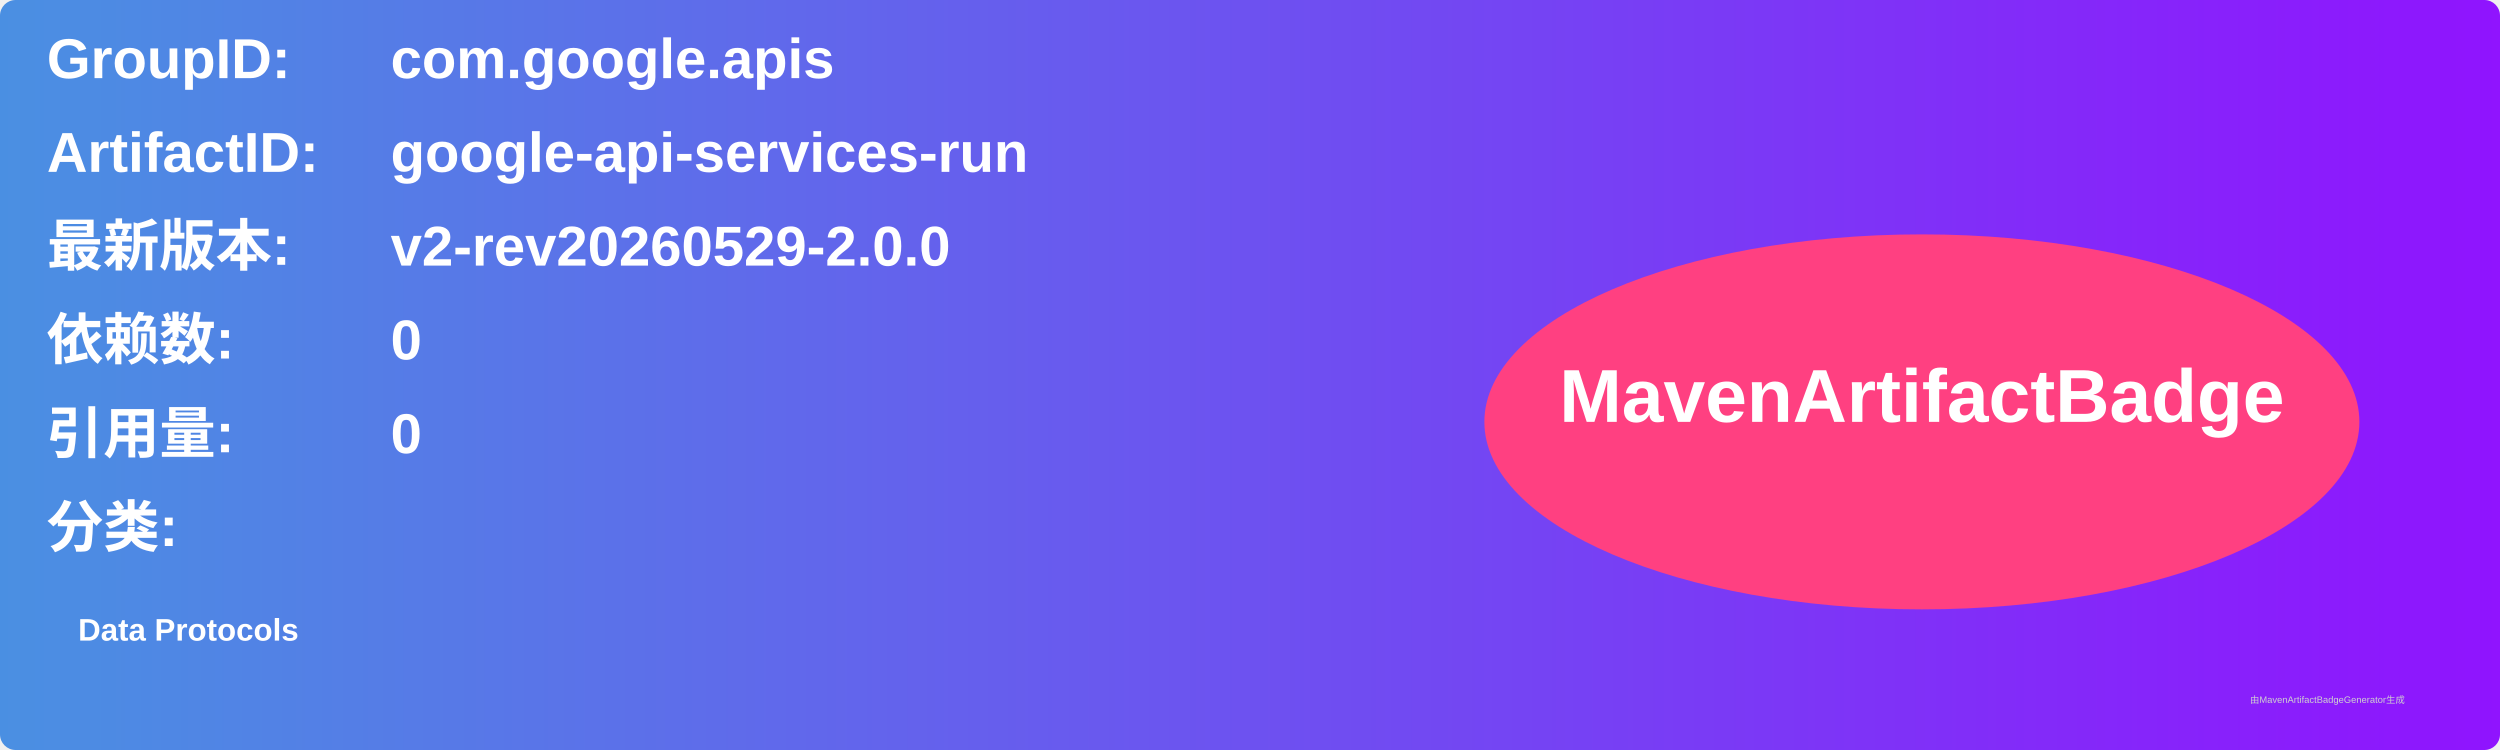
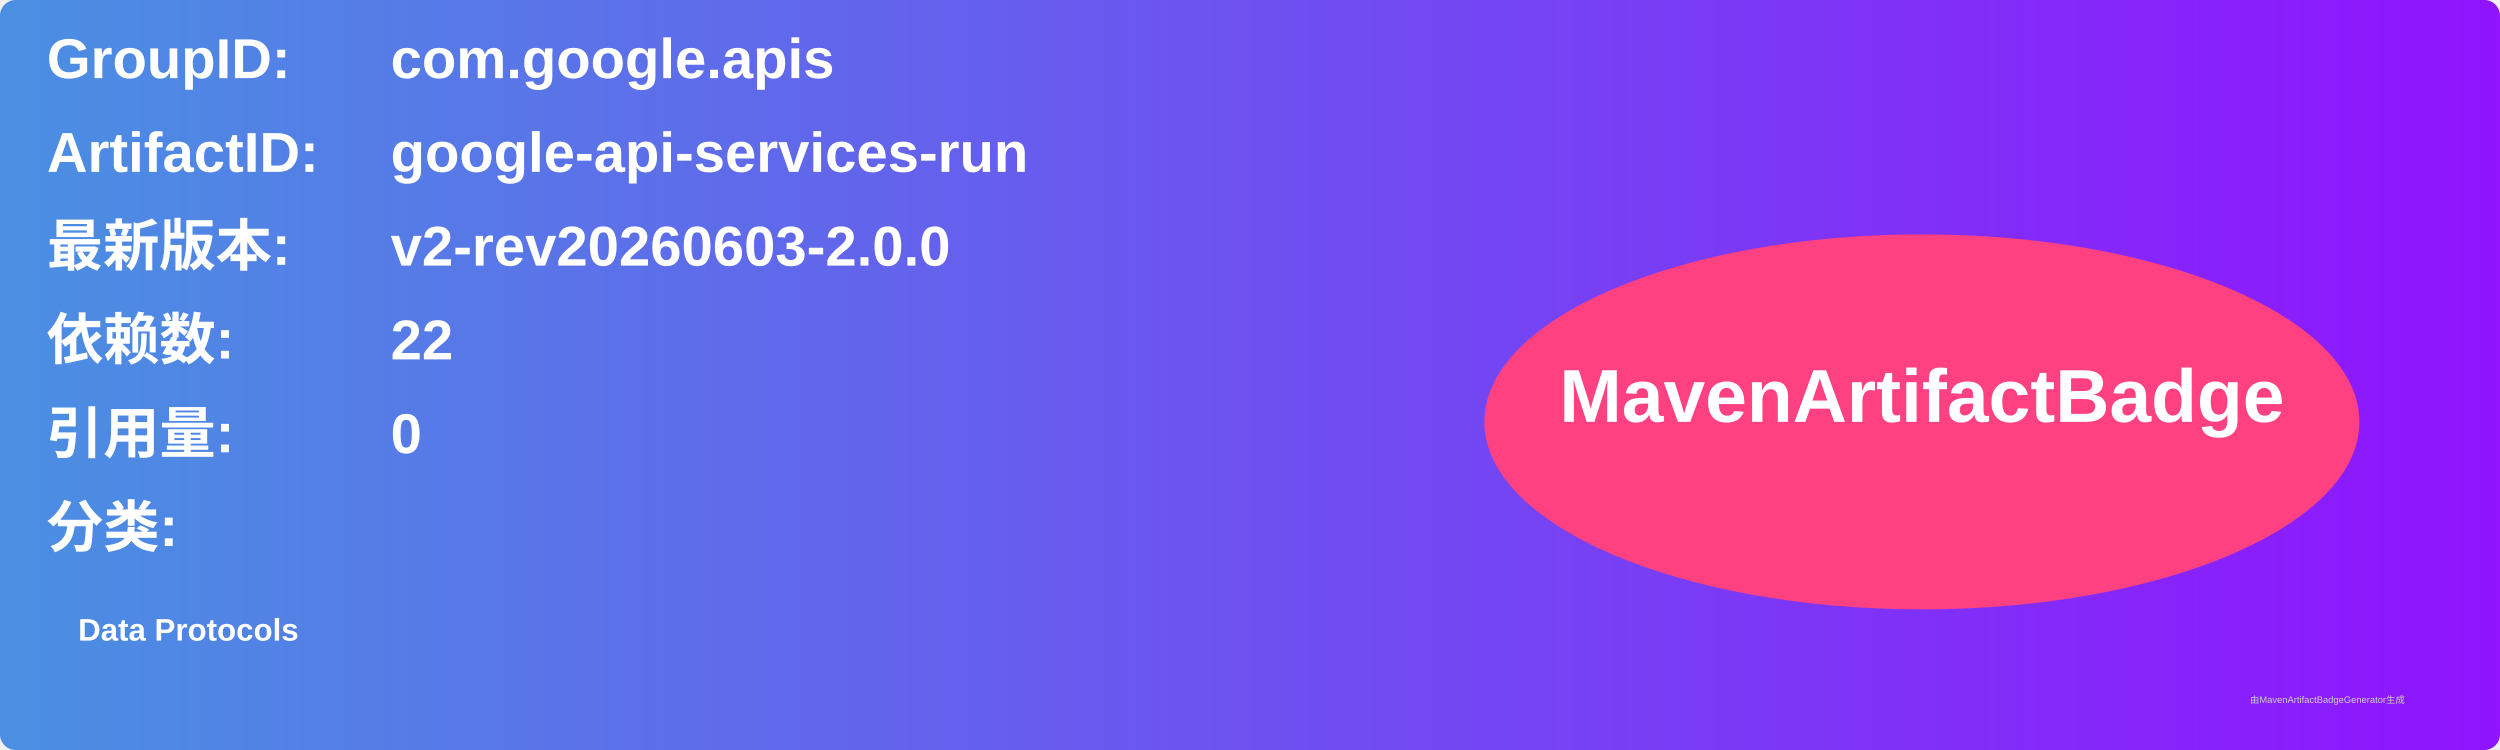
<svg xmlns="http://www.w3.org/2000/svg" width="800" height="240" viewBox="0 0 800 240">
  <linearGradient id="grad" x1="0%" y1="0%" x2="100%" y2="0%">
    <stop offset="0%" stop-color="#4a90e2" />
    <stop offset="100%" stop-color="#9013fe" />
  </linearGradient>
  <rect width="100%" height="100%" rx="5" ry="5" fill="url(#grad)" />
  <g transform="translate(15, 15)">
    <text x="0" y="10" font-family="Arial" font-size="18" fill="white" font-weight="bold" width="260">GroupID:</text>
    <text x="110" y="10" font-family="Arial" font-size="18" fill="white" font-weight="bold" width="460">com.google.apis</text>
    <text x="0" y="40" font-family="Arial" font-size="18" fill="white" font-weight="bold" width="260">ArtifactID:</text>
    <text x="110" y="40" font-family="Arial" font-size="18" fill="white" font-weight="bold" width="460">google-api-services-run</text>
    <text x="0" y="70" font-family="Arial" font-size="18" fill="white" font-weight="bold">最新版本:</text>
    <text x="110" y="70" font-family="Arial" font-size="18" fill="white" font-weight="bold">
-       <tspan font-weight="bold">v2-rev20260529-2.0.0</tspan>
+       <tspan font-weight="bold">v2-rev20260603-2.0.0</tspan>
    </text>
    <text x="0" y="100" font-family="Arial" font-size="18" fill="white" font-weight="bold">依赖数: </text>
    <text x="110" y="100" font-family="Arial" font-size="18" fill="white">
-       <tspan font-weight="bold">0</tspan>
+       <tspan font-weight="bold">22</tspan>
    </text>
    <text x="0" y="130" font-family="Arial" font-size="18" fill="white" font-weight="bold">引用量: </text>
    <text x="110" y="130" font-family="Arial" font-size="18" fill="white">
      <tspan font-weight="bold">0</tspan>
    </text>
    <text x="0" y="160" font-family="Arial" font-size="18" fill="white" font-weight="bold">分类:</text>
    <text x="10" y="190" font-family="Arial" font-size="10" fill="white">
      <tspan font-weight="bold">Data Protocols</tspan>
    </text>
    <ellipse cx="600" cy="120" rx="140" ry="60" fill="#ff4081" />
    <text x="600" y="120" text-anchor="middle" font-family="Arial" font-size="24" fill="white" font-weight="bold">MavenArtifactBadge</text>
  </g>
  <text x="720" y="225" font-family="Arial" font-size="3" fill="#d0d0d0">由MavenArtifactBadgeGenerator生成</text>
</svg>
